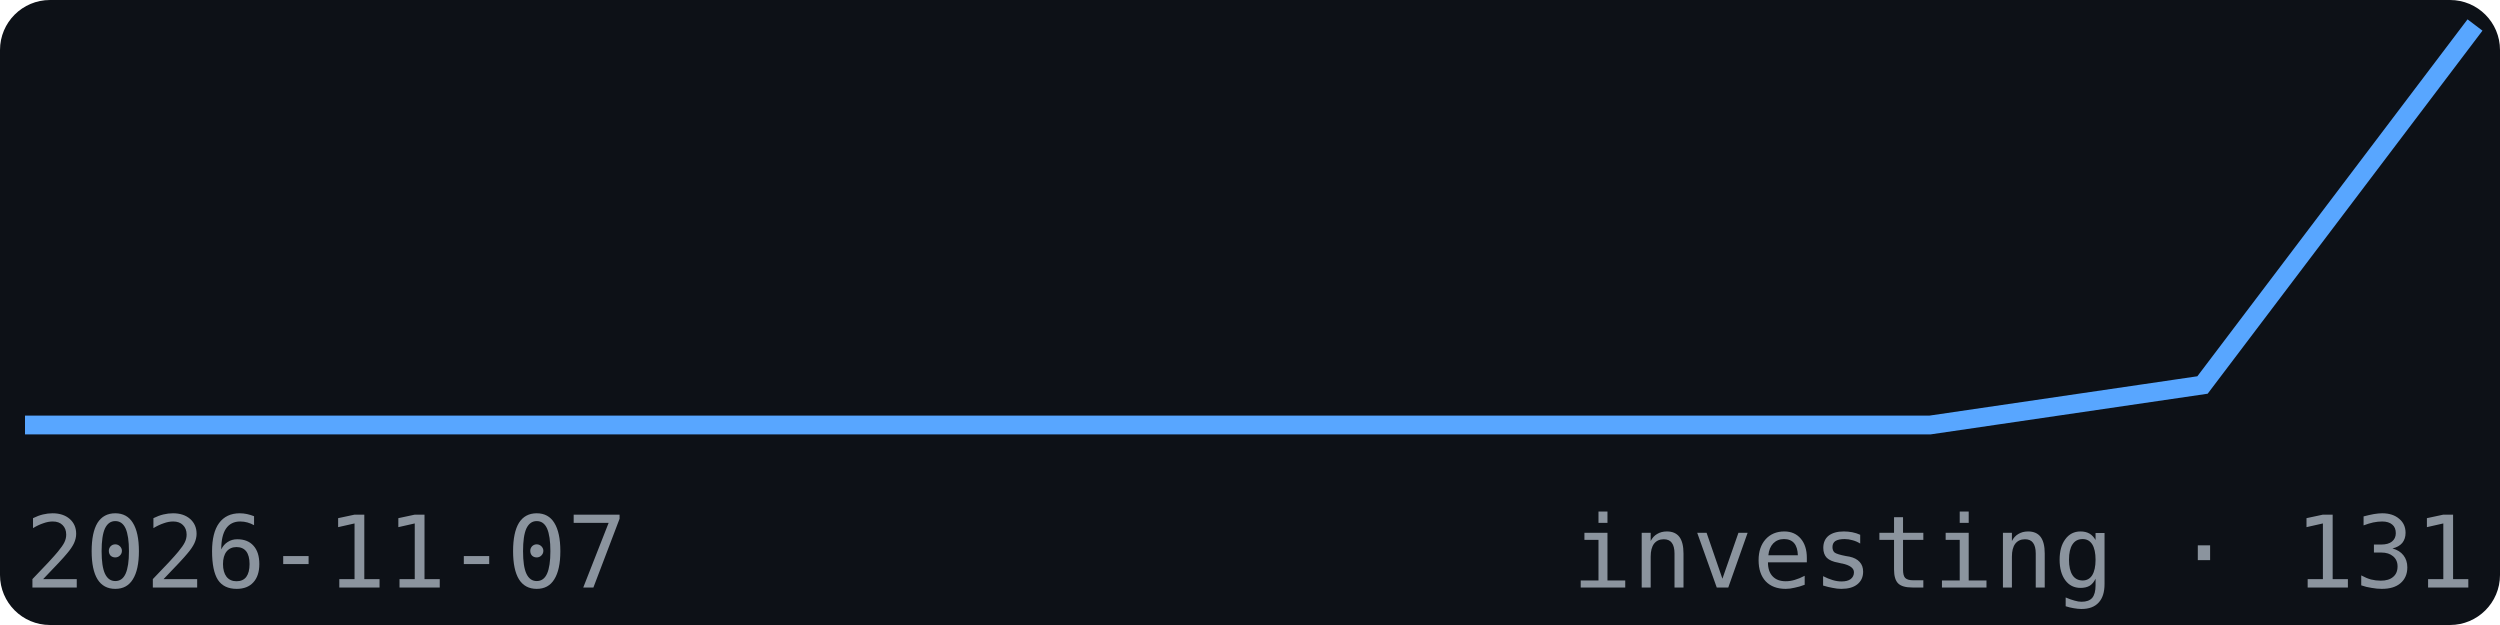
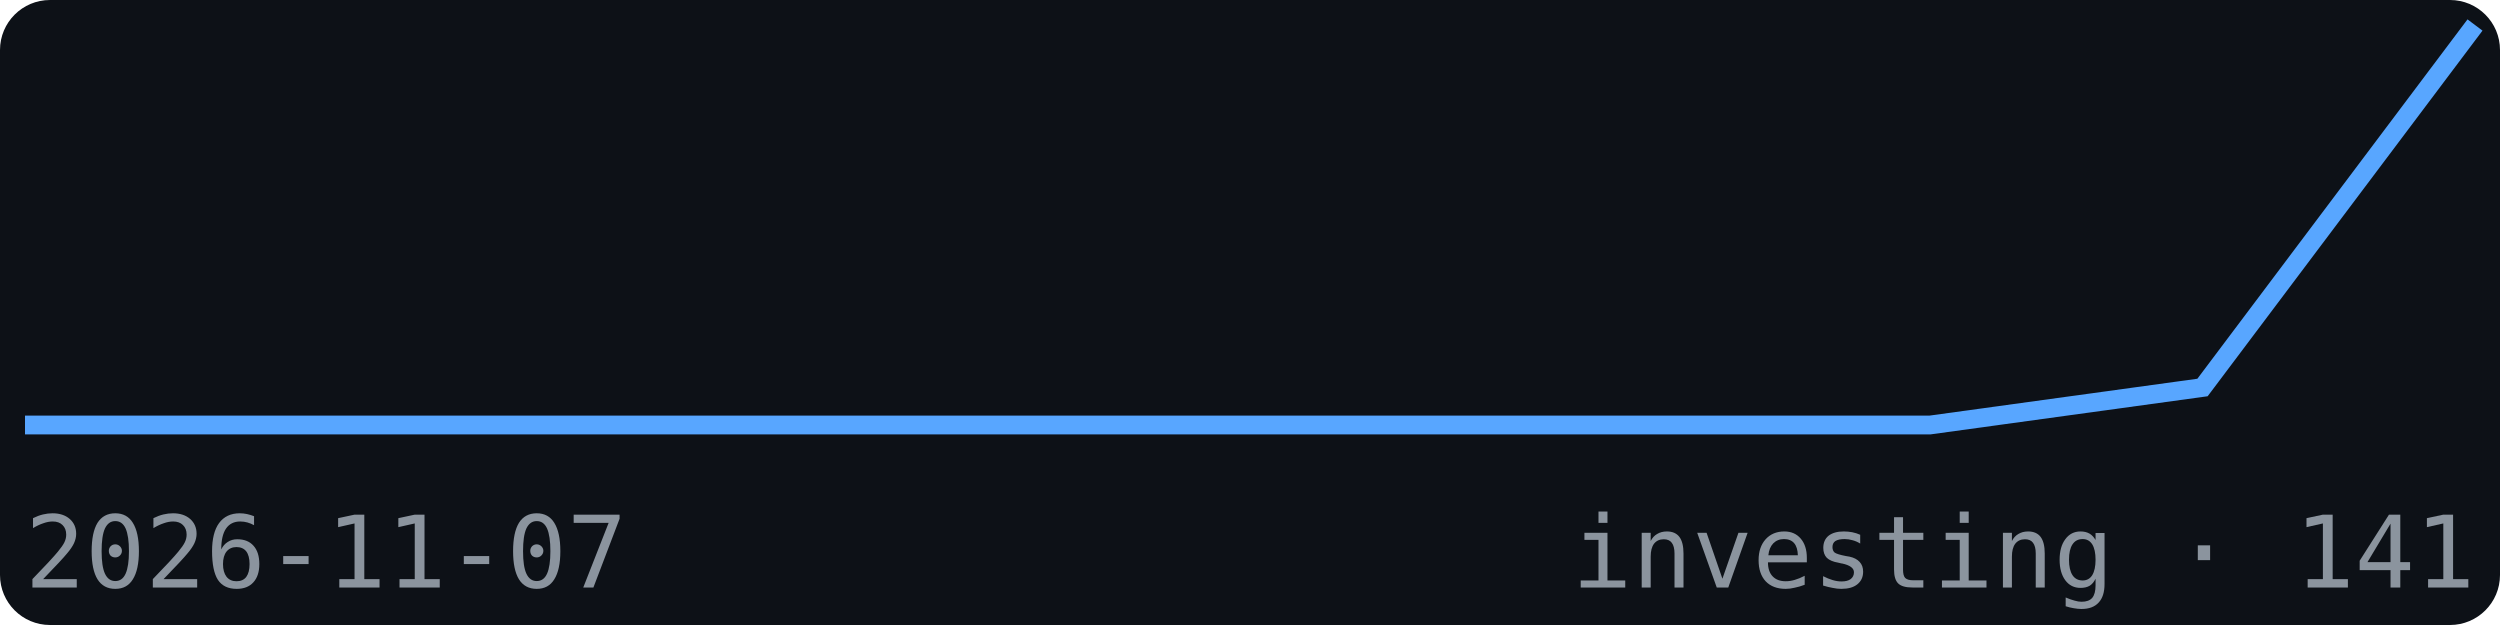
<svg xmlns="http://www.w3.org/2000/svg" width="200" height="50" viewBox="0 0 200 50" font-family="monospace">
  <rect width="200" height="50" fill="#0d1117" rx="4" />
-   <polyline points="2.0,34.0 23.8,34.0 45.6,34.0 67.3,34.0 89.1,34.0 110.9,34.0 132.7,34.0 154.4,34.0 176.2,30.8 198.0,2.0" fill="none" stroke="#58a6ff" stroke-width="1.5" />
+   <polyline points="2.0,34.0 23.8,34.0 45.6,34.0 67.3,34.0 89.1,34.0 110.9,34.0 132.7,34.0 154.4,34.0 176.2,31.0 198.0,2.0" fill="none" stroke="#58a6ff" stroke-width="1.5" />
  <text x="2" y="47" font-size="8" fill="#8b949e">2026-11-07</text>
-   <text x="198" y="47" font-size="8" fill="#8b949e" text-anchor="end">investing · 131</text>
+   <text x="198" y="47" font-size="8" fill="#8b949e" text-anchor="end">investing · 141</text>
</svg>
